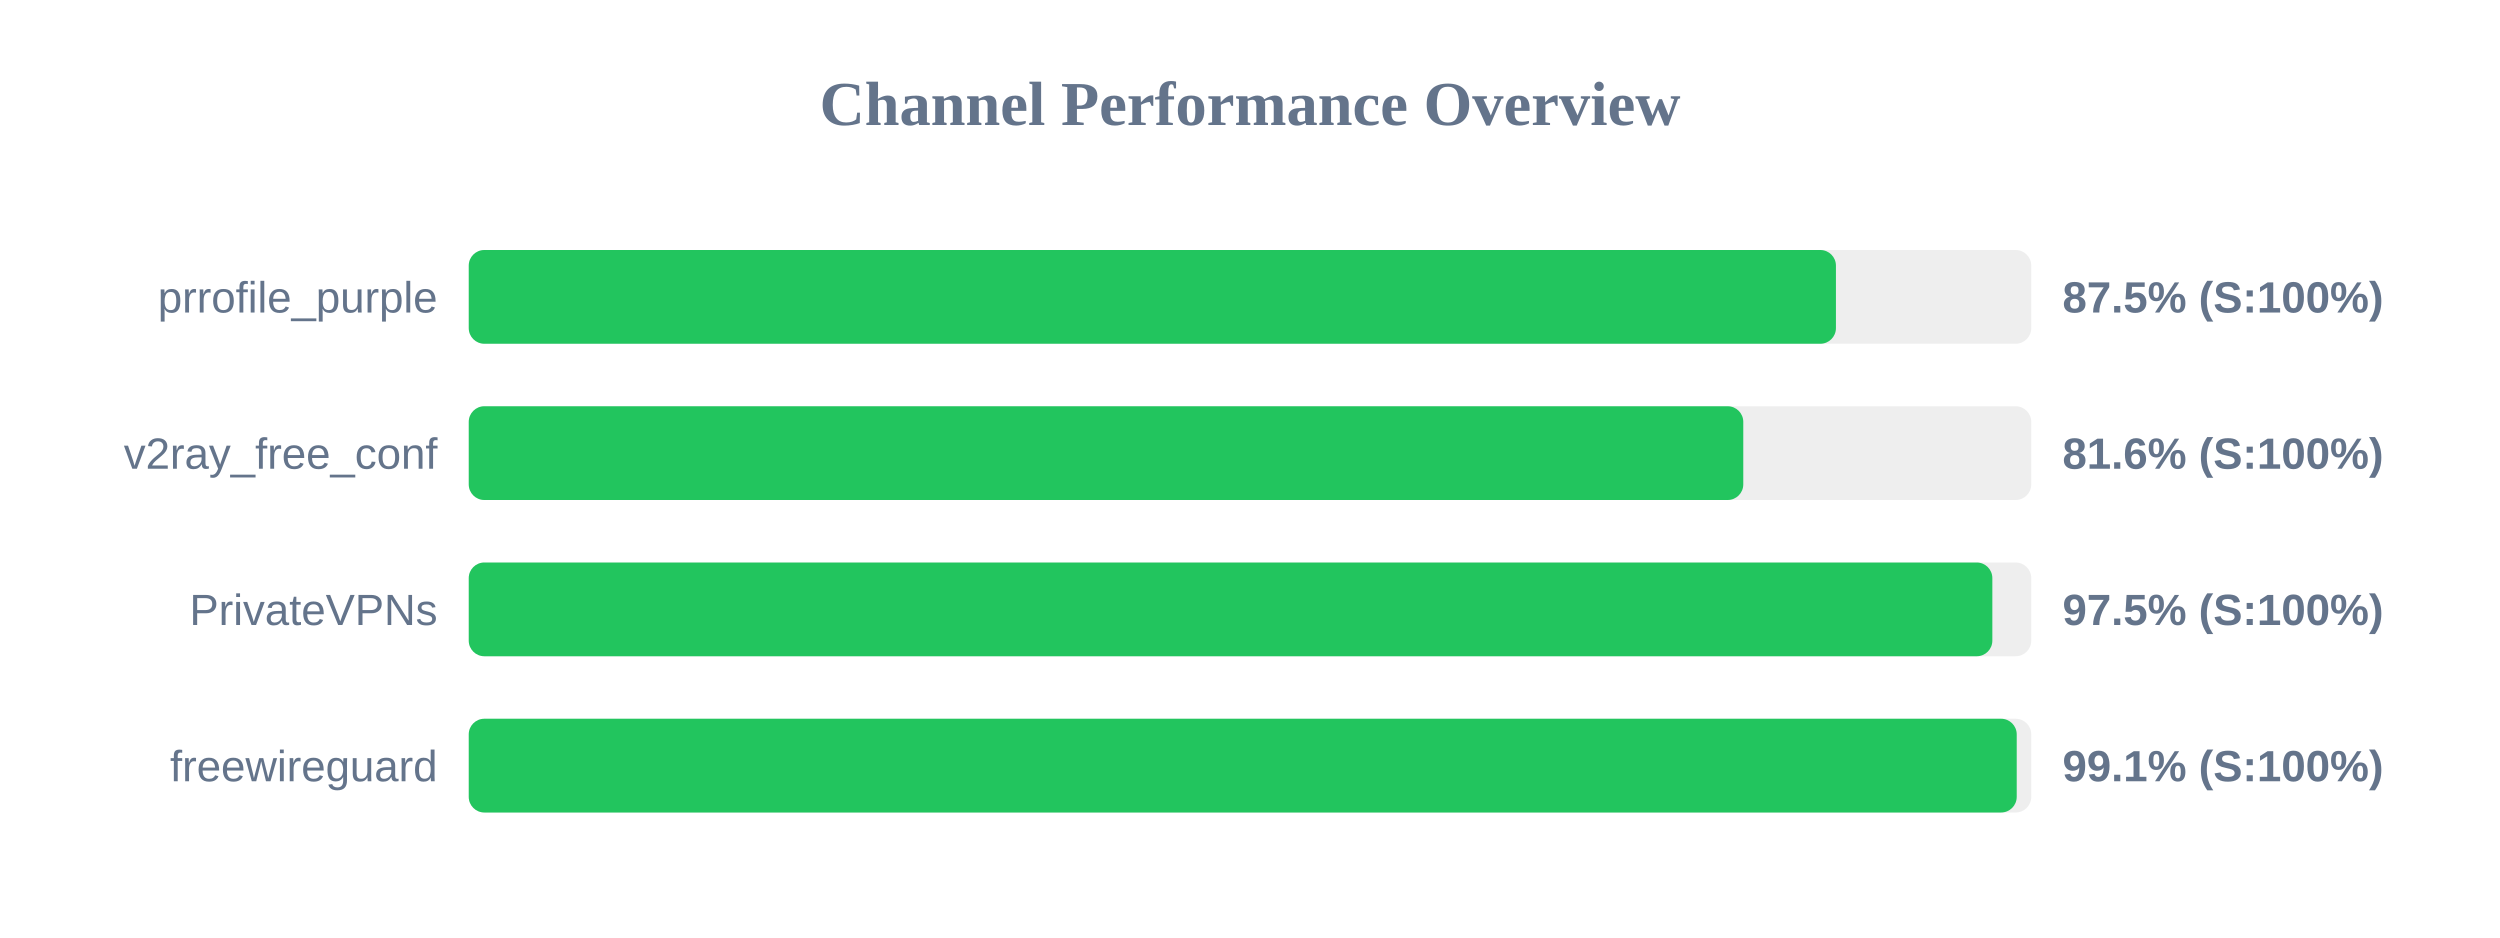
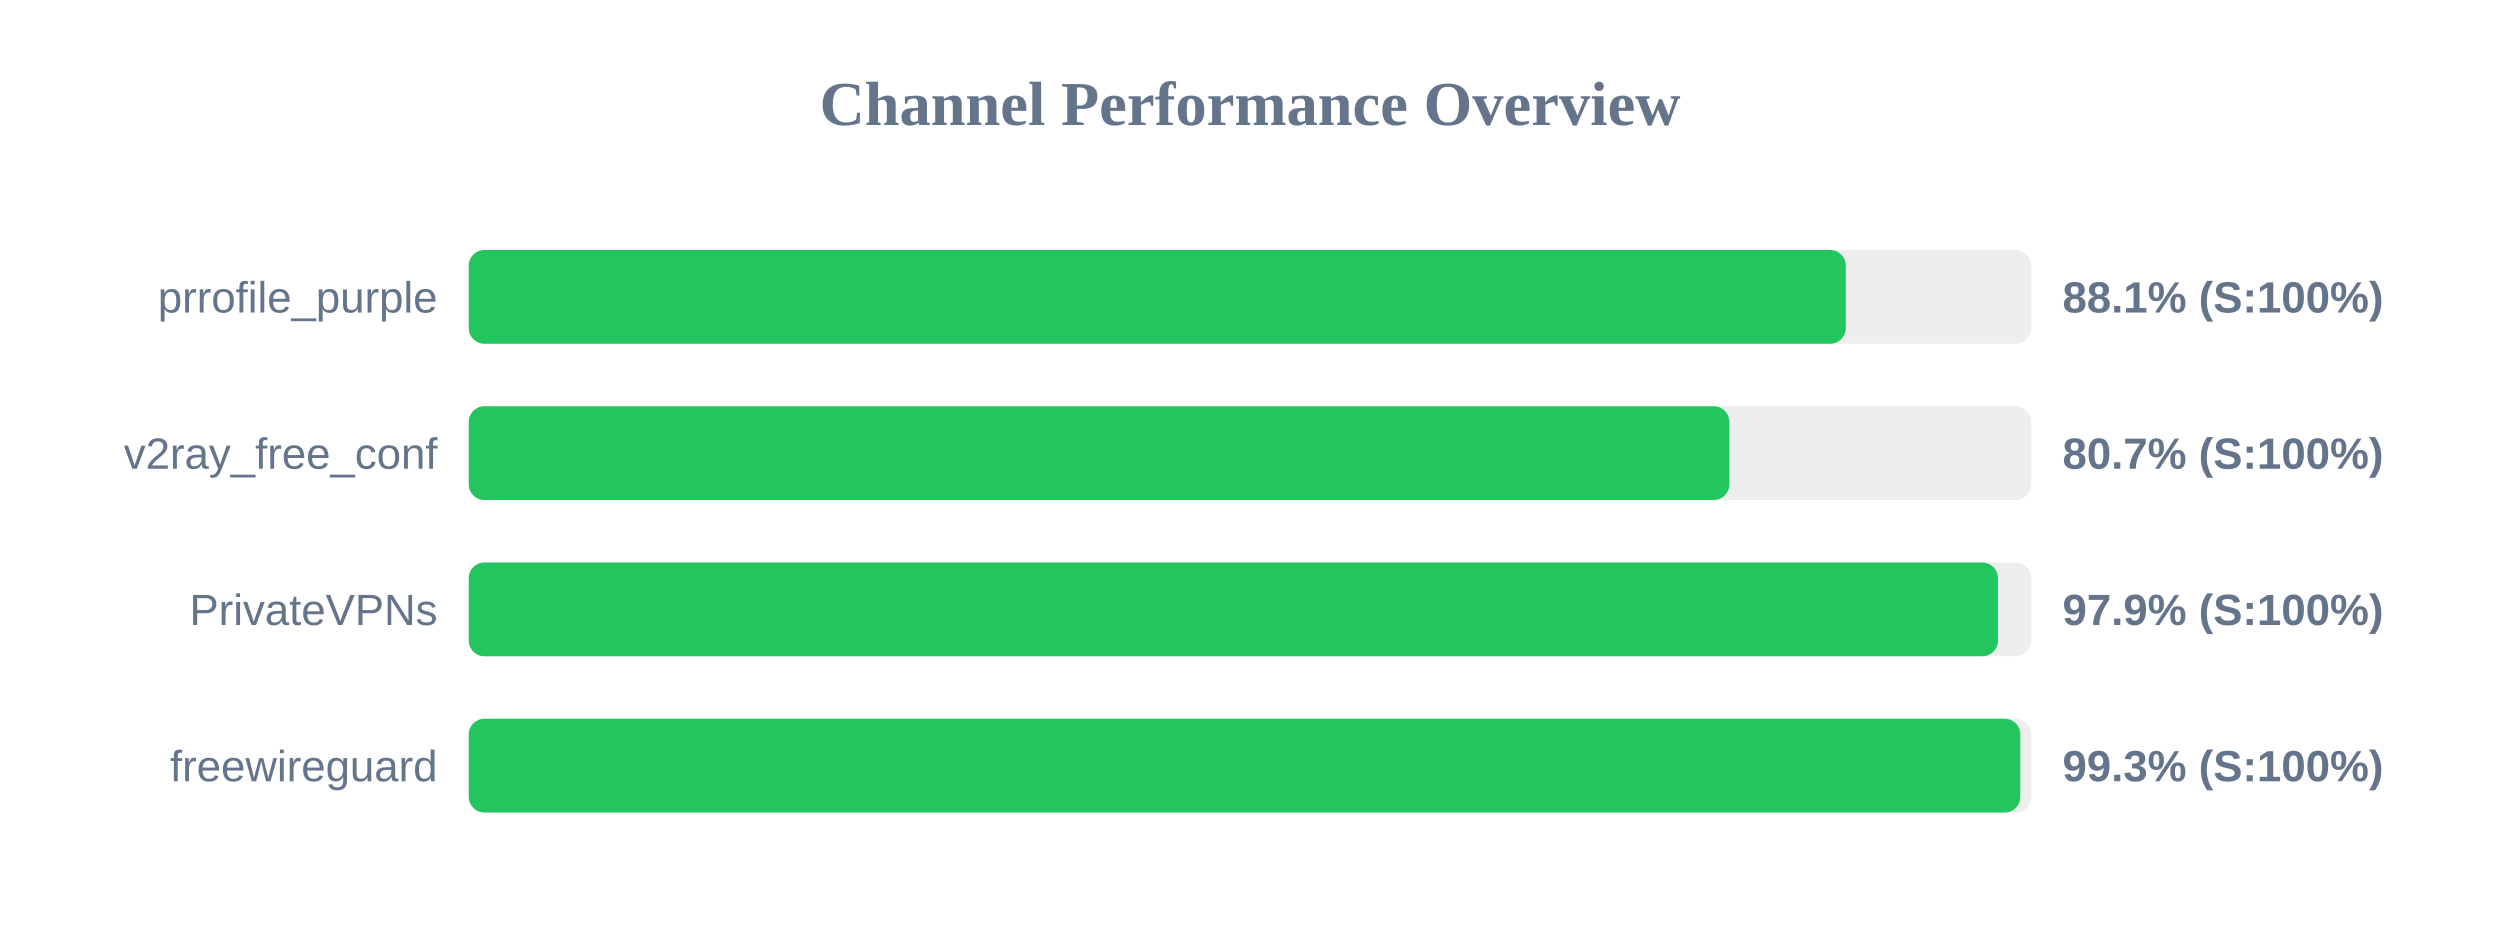
<svg xmlns="http://www.w3.org/2000/svg" width="800" height="300" version="1.1">
  <style>
        .row { font: 14px Arial; fill: #64748b; }
        .score { font: bold 14px Arial; fill: #64748b; }
    </style>
  <text x="400" y="40" text-anchor="middle" font-size="20px" font-weight="bold" fill="#64748b">Channel Performance Overview</text>
  <rect x="150" y="80" width="500" height="30" fill="#eee" rx="5" />
-   <rect x="150" y="80" width="437.5" height="30" fill="#22c55e" rx="5" />
+   <rect x="150" y="80" width="440.65" height="30" fill="#22c55e" rx="5" />
  <text x="140" y="100" text-anchor="end" class="row">prrofile_purple</text>
-   <text x="660" y="100" text-anchor="start" class="score">87.5% (S:100%)</text>
+   <text x="660" y="100" text-anchor="start" class="score">88.1% (S:100%)</text>
  <rect x="150" y="130" width="500" height="30" fill="#eee" rx="5" />
-   <rect x="150" y="130" width="407.85" height="30" fill="#22c55e" rx="5" />
+   <rect x="150" y="130" width="403.4" height="30" fill="#22c55e" rx="5" />
  <text x="140" y="150" text-anchor="end" class="row">v2ray_free_conf</text>
-   <text x="660" y="150" text-anchor="start" class="score">81.6% (S:100%)</text>
+   <text x="660" y="150" text-anchor="start" class="score">80.7% (S:100%)</text>
  <rect x="150" y="180" width="500" height="30" fill="#eee" rx="5" />
-   <rect x="150" y="180" width="487.55" height="30" fill="#22c55e" rx="5" />
+   <rect x="150" y="180" width="489.35" height="30" fill="#22c55e" rx="5" />
  <text x="140" y="200" text-anchor="end" class="row">PrivateVPNs</text>
-   <text x="660" y="200" text-anchor="start" class="score">97.5% (S:100%)</text>
+   <text x="660" y="200" text-anchor="start" class="score">97.9% (S:100%)</text>
  <rect x="150" y="230" width="500" height="30" fill="#eee" rx="5" />
-   <rect x="150" y="230" width="495.35" height="30" fill="#22c55e" rx="5" />
+   <rect x="150" y="230" width="496.5" height="30" fill="#22c55e" rx="5" />
  <text x="140" y="250" text-anchor="end" class="row">freewireguard</text>
-   <text x="660" y="250" text-anchor="start" class="score">99.1% (S:100%)</text>
+   <text x="660" y="250" text-anchor="start" class="score">99.3% (S:100%)</text>
</svg>
